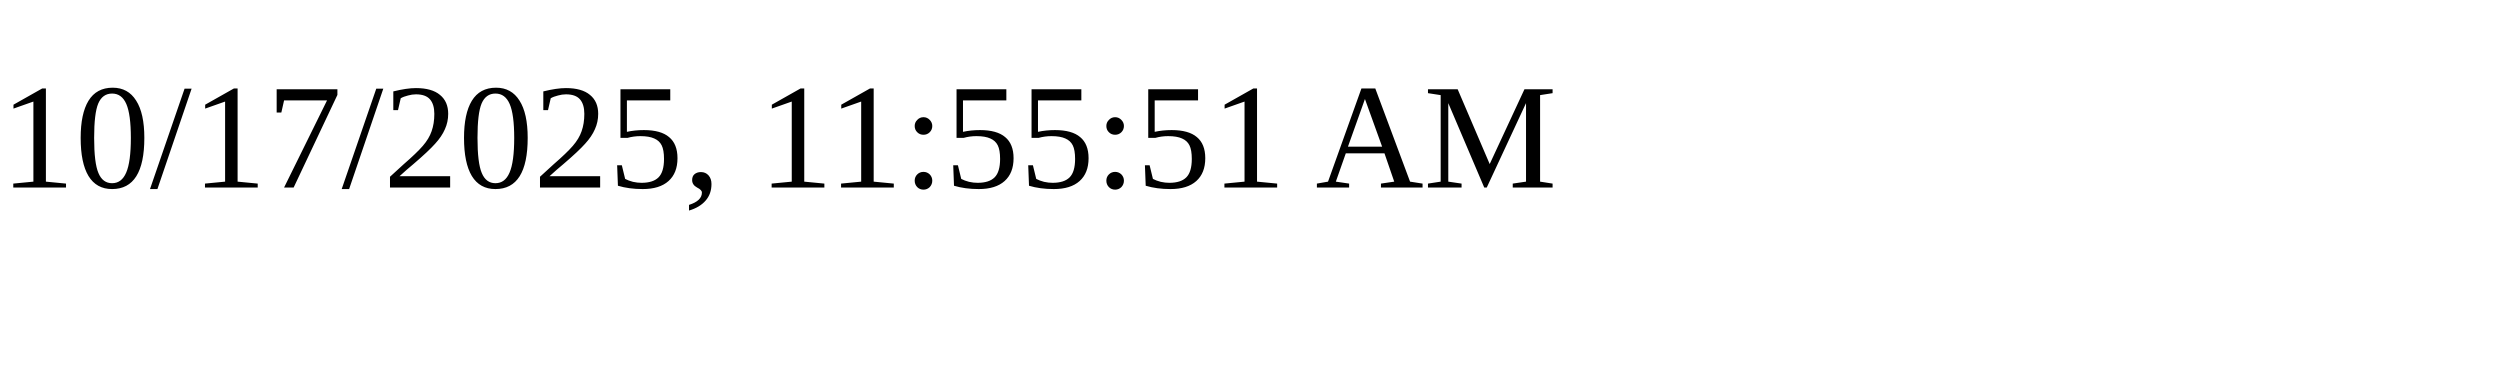
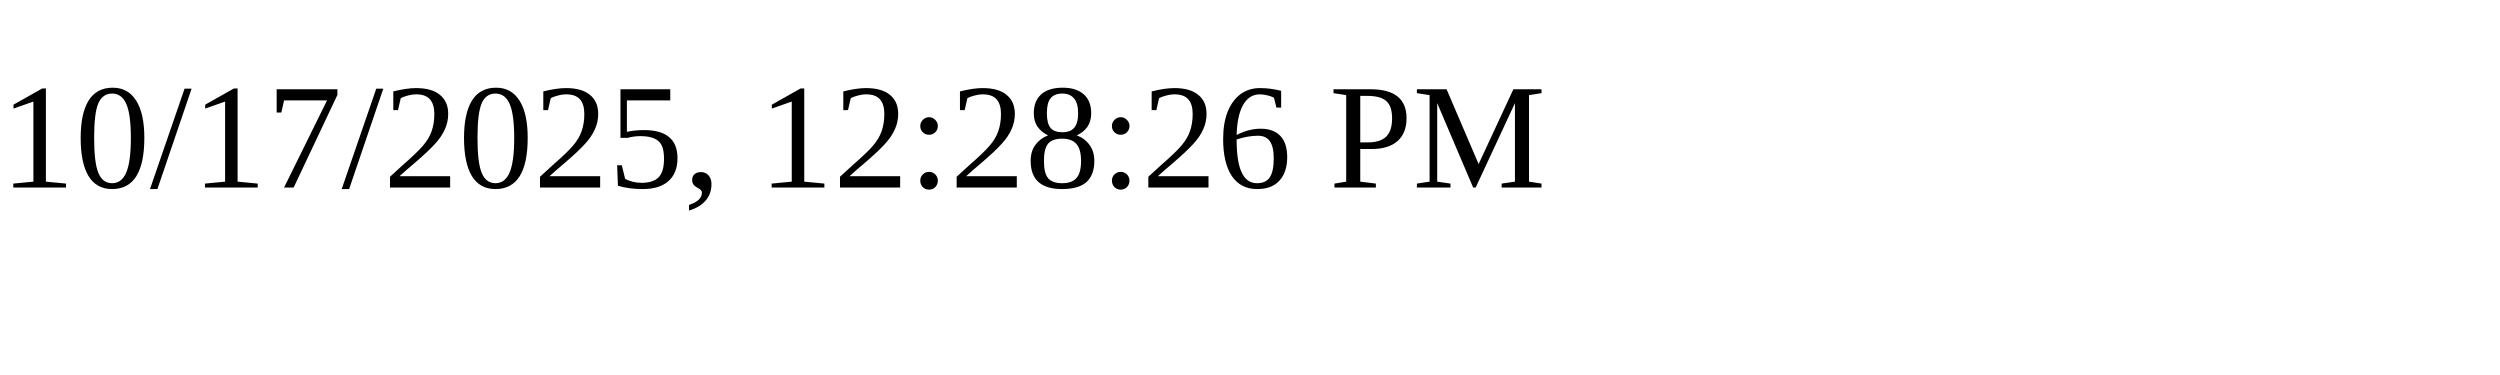
<svg xmlns="http://www.w3.org/2000/svg" height="30" width="200">
-   <text x="0" y="15">10/17/2025, 11:55:51 AM</text>
+   <text x="0" y="15">10/17/2025, 12:28:26 PM</text>
</svg>
